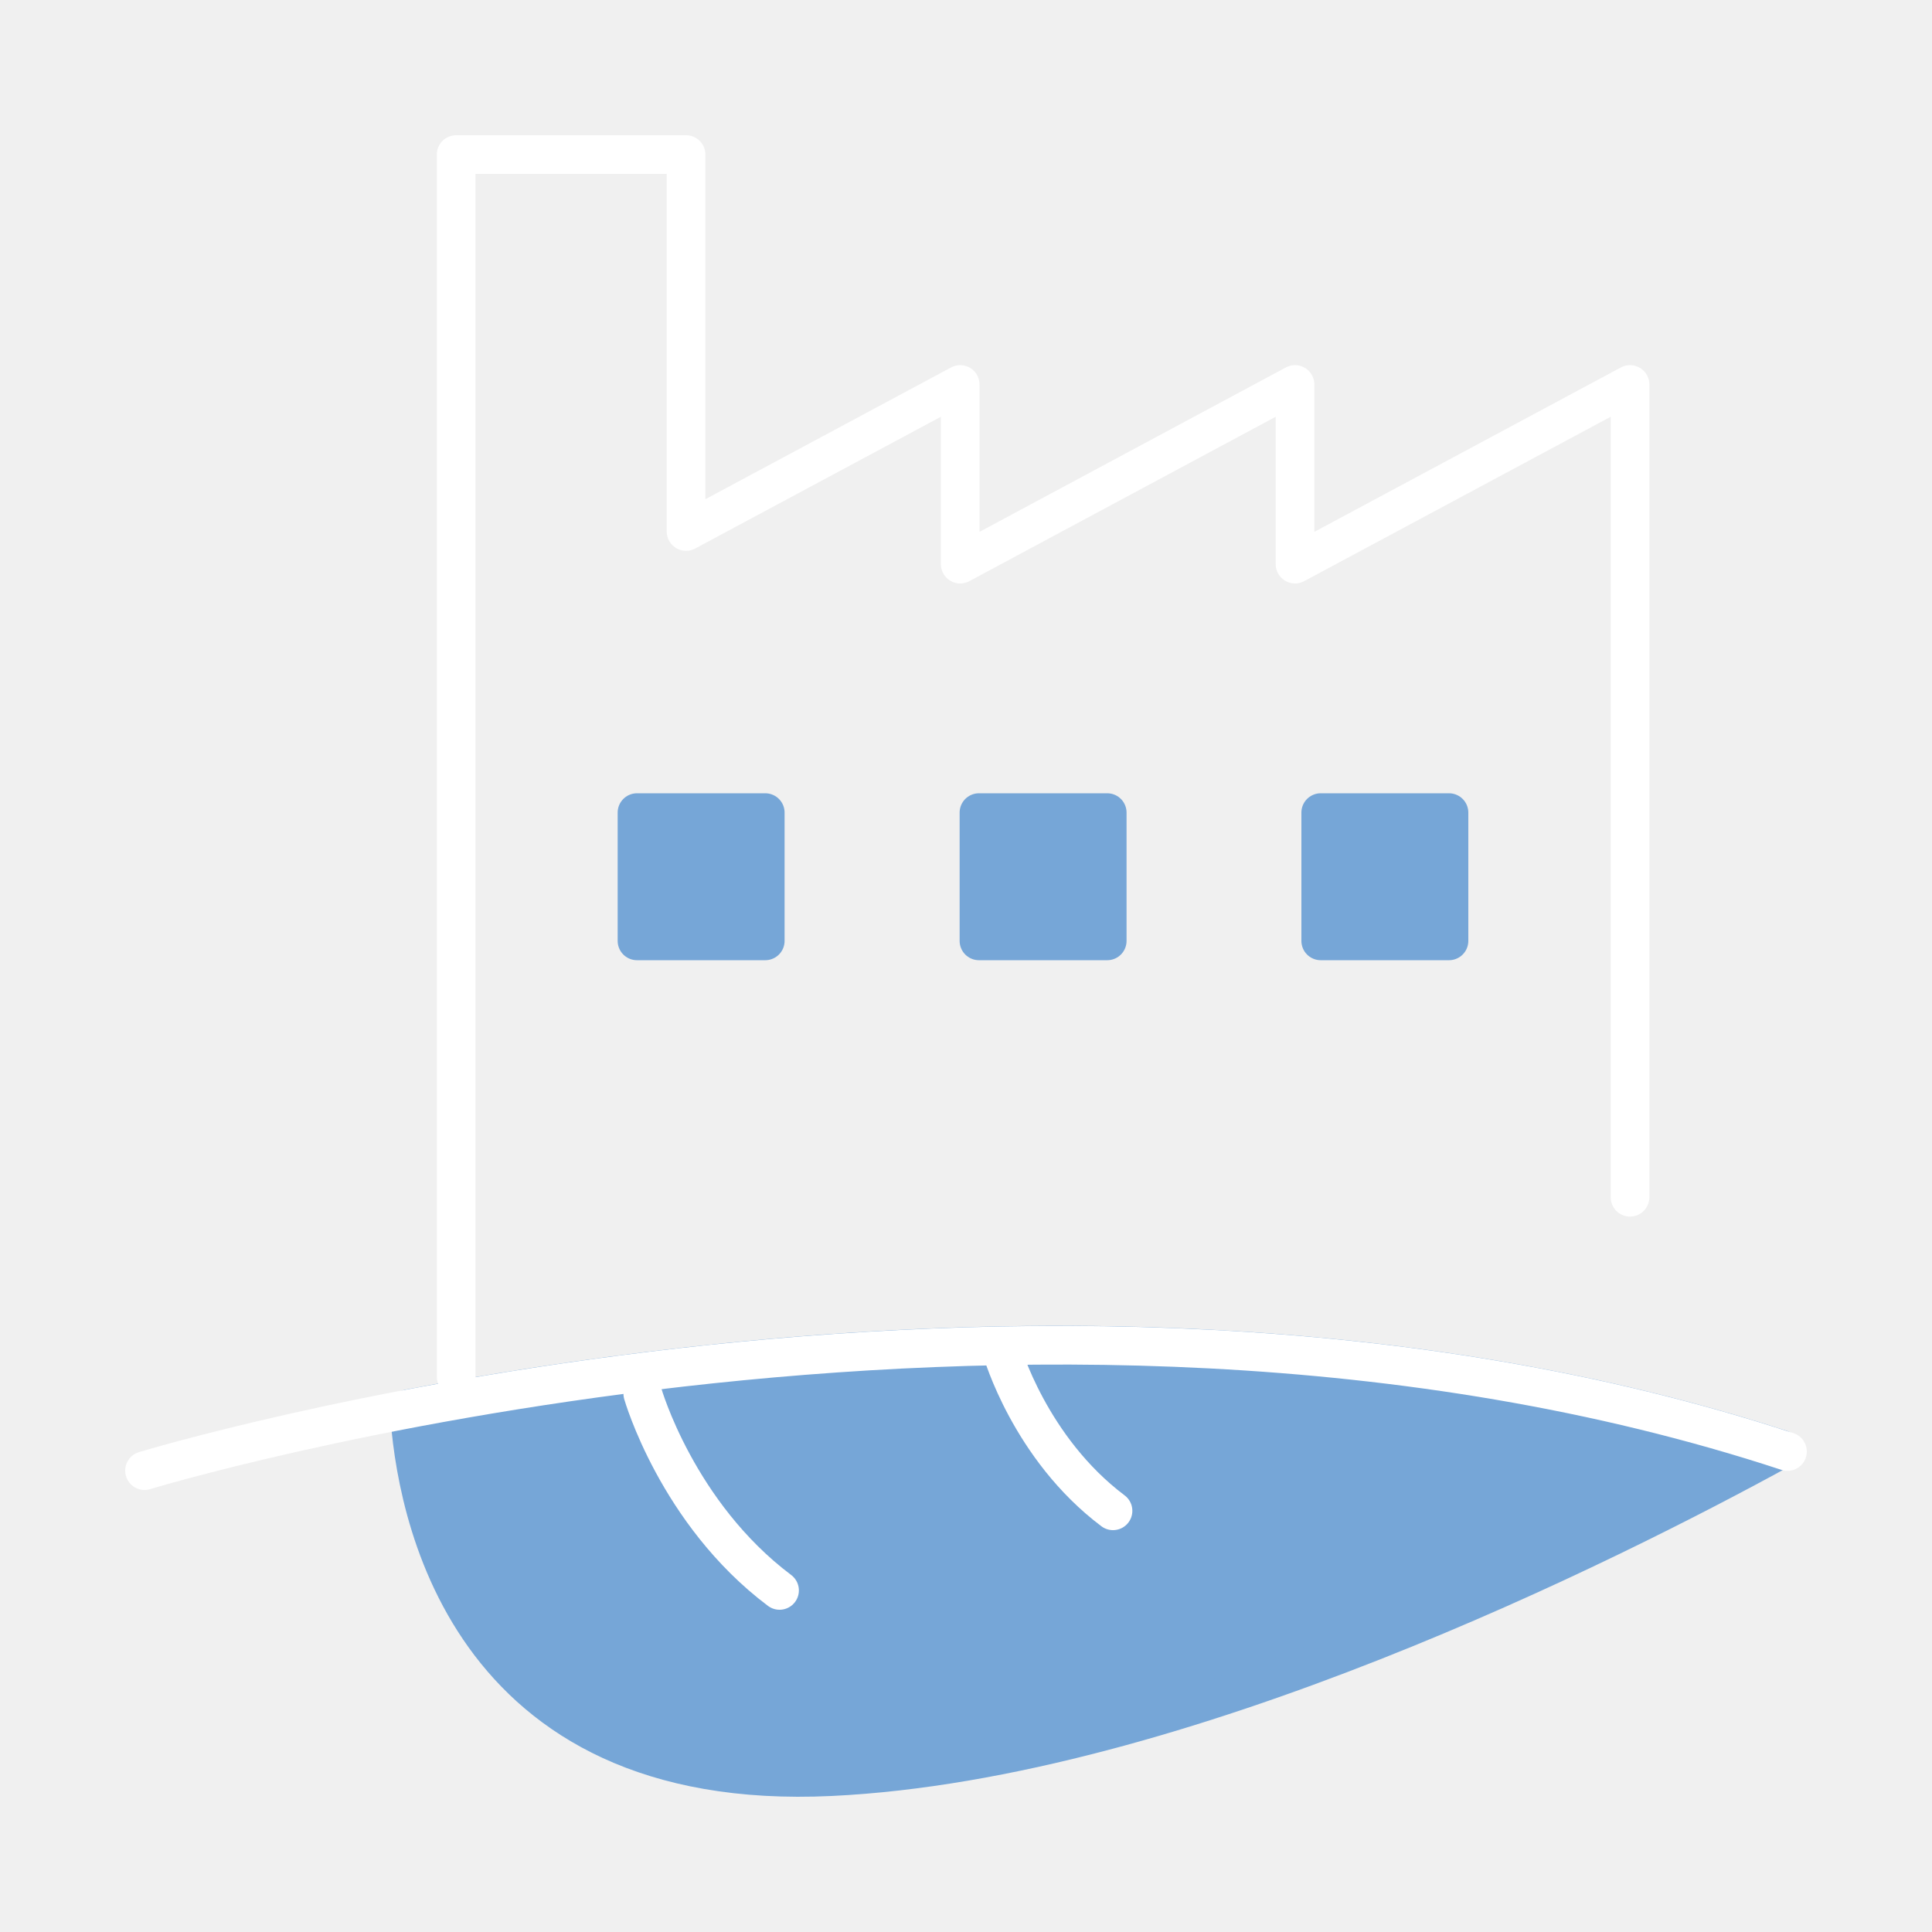
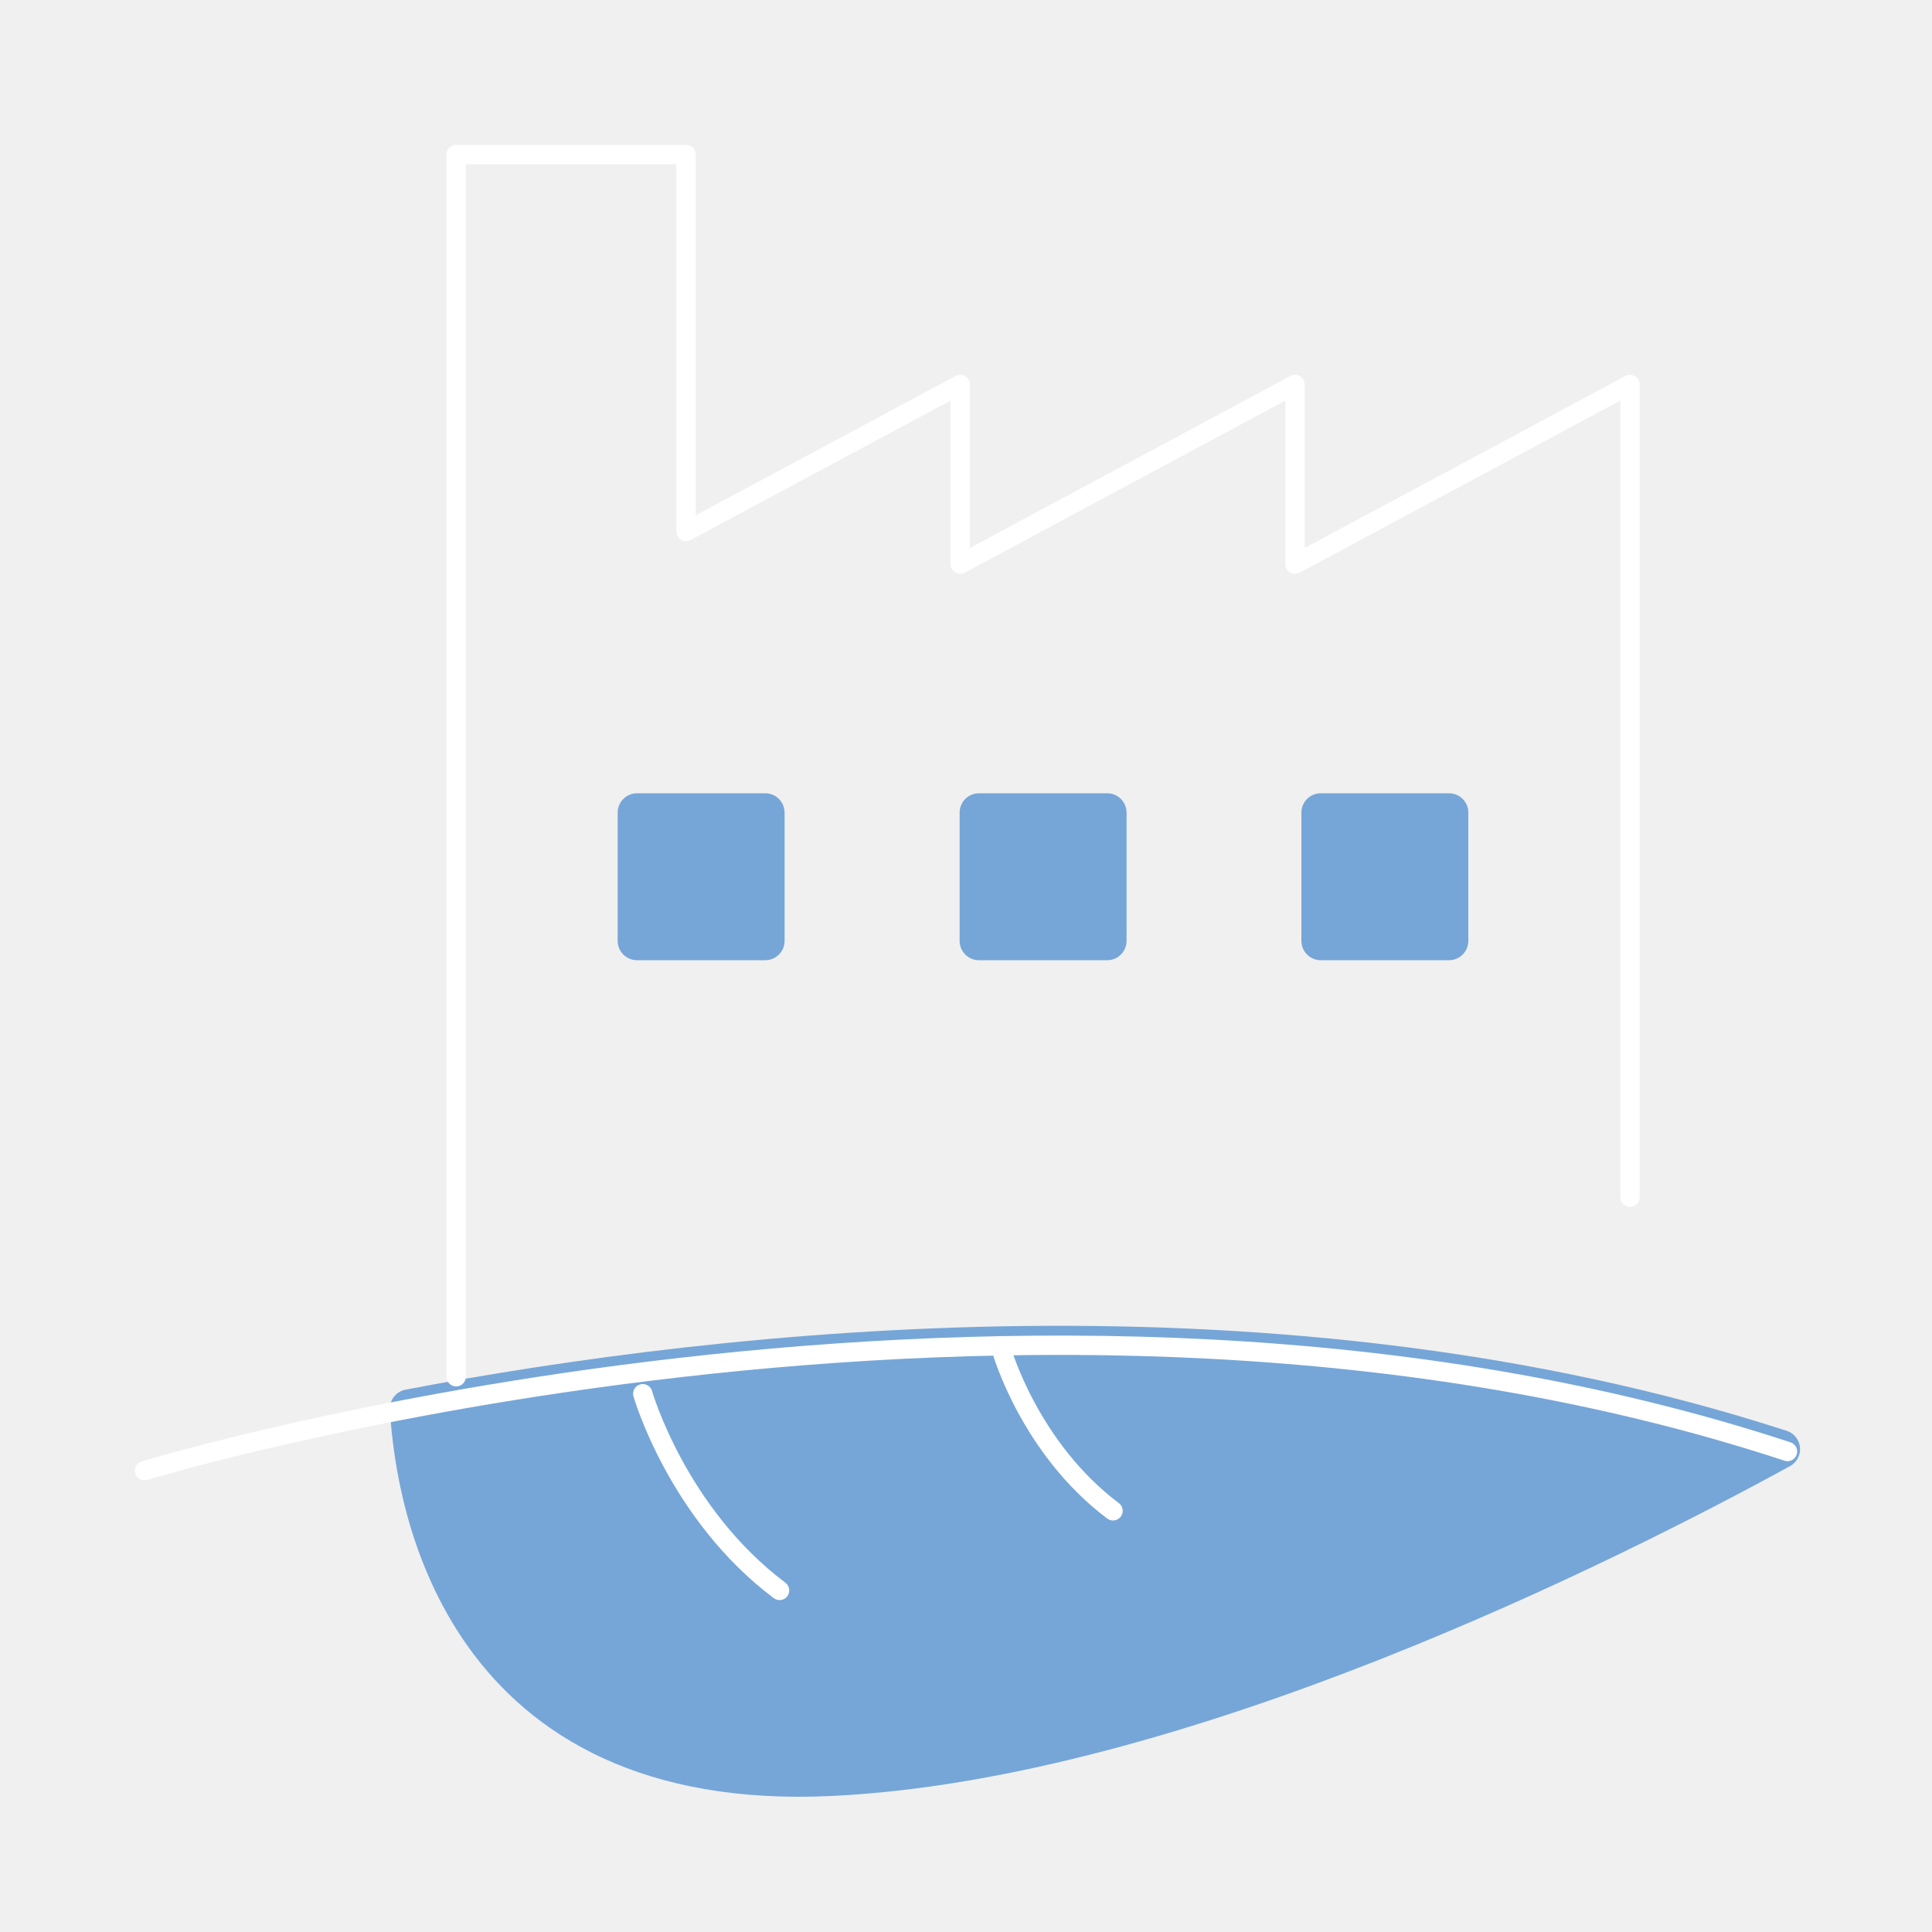
<svg xmlns="http://www.w3.org/2000/svg" viewBox="0 0 100 100">
  <defs>
    <style>
      .cls-1 {
        fill: none;
        stroke: #fff;
      }
      .cls-1, .cls-2 {
        stroke-linecap: round;
        stroke-linejoin: round;
-         stroke-width: 2px;
      }
      .cls-2 {
        fill: #76a6d7;
        stroke: #76a6d7;
+         stroke-width: 2px;
      }
    </style>
  </defs>
  <rect class="cls-2" x="32.97" y="42.06" width="6.64" height="6.64" />
  <rect class="cls-2" x="50.67" y="42.06" width="6.64" height="6.64" />
  <rect class="cls-2" x="68.36" y="42.06" width="6.64" height="6.64" />
  <path class="cls-2" d="M21.18,72.91c.3,5.12,2.81,19.96,21.83,19.05,17.99-.86,40.34-12.12,49.16-16.95-25.92-8.41-54.54-5.23-70.99-2.1Z" />
  <path class="cls-1" d="M7.48,76.12s45.73-13.92,85.04-.99" />
  <path class="cls-1" d="M33.27,72.14s1.77,6.19,7.08,10.18" />
  <path class="cls-1" d="M51.86,69.93s1.44,5.03,5.75,8.27" />
  <polyline class="cls-1" points="84.37 61.97 84.37 19.9 67.03 29.2 67.03 19.9 49.7 29.2 49.7 19.9 35.51 27.51 35.51 8 23.61 8 23.61 71.26" />
</svg>
